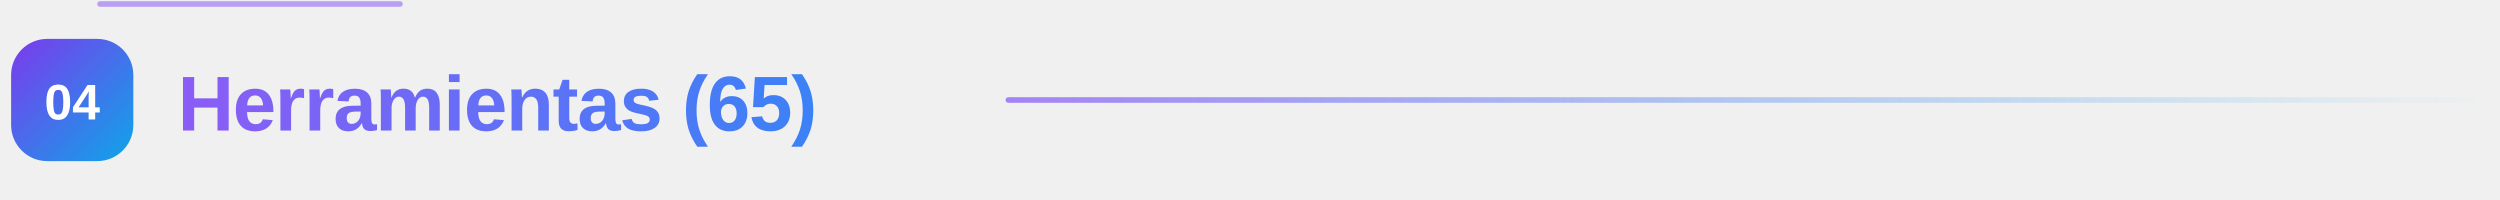
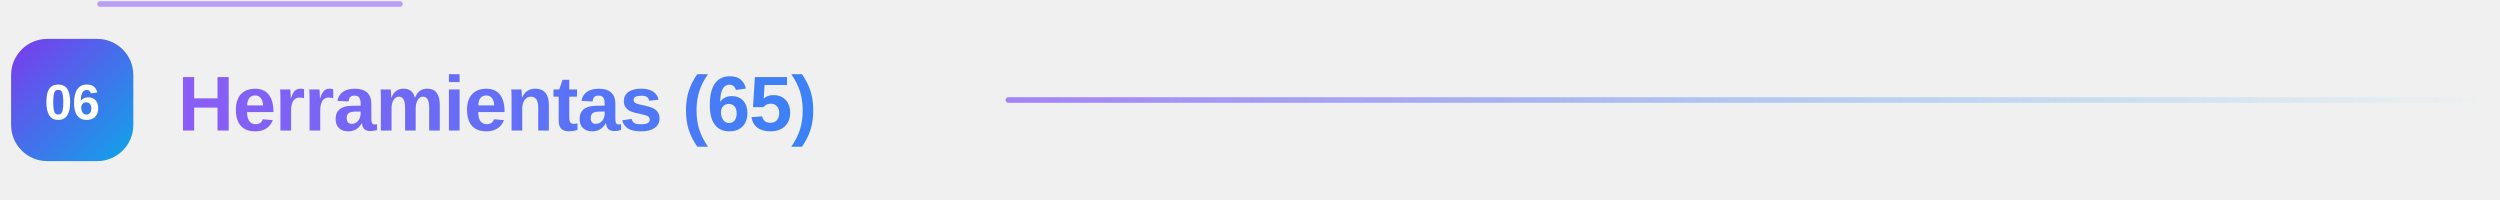
<svg xmlns="http://www.w3.org/2000/svg" width="900" height="72" viewBox="0 0 900 72" role="img" aria-label="Herramientas (65)" data-readme-motion="subtle">
  <defs>
    <linearGradient id="g" x1="0" y1="0" x2="1" y2="1">
      <stop offset="0" stop-color="#7c3aed" />
      <stop offset="1" stop-color="#0ea5e9" />
    </linearGradient>
    <linearGradient id="t" x1="0" y1="0" x2="1" y2="0">
      <stop offset="0" stop-color="#8b5cf6" />
      <stop offset="1" stop-color="#3b82f6" />
    </linearGradient>
    <linearGradient id="l" x1="0" y1="0" x2="1" y2="0">
      <stop offset="0" stop-color="#8b5cf6" stop-opacity="0.75" />
      <stop offset="1" stop-color="#0ea5e9" stop-opacity="0" />
    </linearGradient>
    <style>text { font-family: "Segoe UI", -apple-system, BlinkMacSystemFont, "Helvetica Neue", Arial, sans-serif; }</style>
  </defs>
  <rect x="4" y="14" width="44" height="44" rx="13" fill="url(#g)" />
-   <text x="26" y="43" text-anchor="middle" style="font-size:18px;font-weight:800;fill:#ffffff">04</text>
+   <text x="26" y="43" text-anchor="middle" style="font-size:18px;font-weight:800;fill:#ffffff">06</text>
  <text x="64" y="47" style="font-size:28px;font-weight:800;letter-spacing:-0.4px" fill="url(#t)">Herramientas (65)</text>
  <rect x="362" y="35" width="532" height="2" rx="1" fill="url(#l)" />
  <style data-readme-builder-motion="1">
@keyframes rb-accent {0%,100%{filter:brightness(1)}50%{filter:brightness(1.3)}}
@keyframes rb-trace {from{stroke-dashoffset:900}to{stroke-dashoffset:0}}
svg[data-readme-motion] .rb-motion-line{animation:rb-trace 2s ease-in-out 2;stroke-dasharray:108 900;stroke-dashoffset:0;opacity:.55}
svg[data-readme-motion] &gt; path,svg[data-readme-motion] &gt; g:not(.rb-motion-layer){animation:rb-accent 2s ease-in-out 2}
@media (prefers-reduced-motion:reduce){svg[data-readme-motion] .rb-motion-line,svg[data-readme-motion] &gt; path,svg[data-readme-motion] &gt; g:not(.rb-motion-layer){animation:none!important;filter:none!important}}
</style>
  <g class="rb-motion-layer" aria-hidden="true" pointer-events="none">
    <path class="rb-motion-line" d="M36 1.44h828" fill="none" stroke="#8b5cf6" stroke-width="2" stroke-linecap="round" />
  </g>
</svg>
